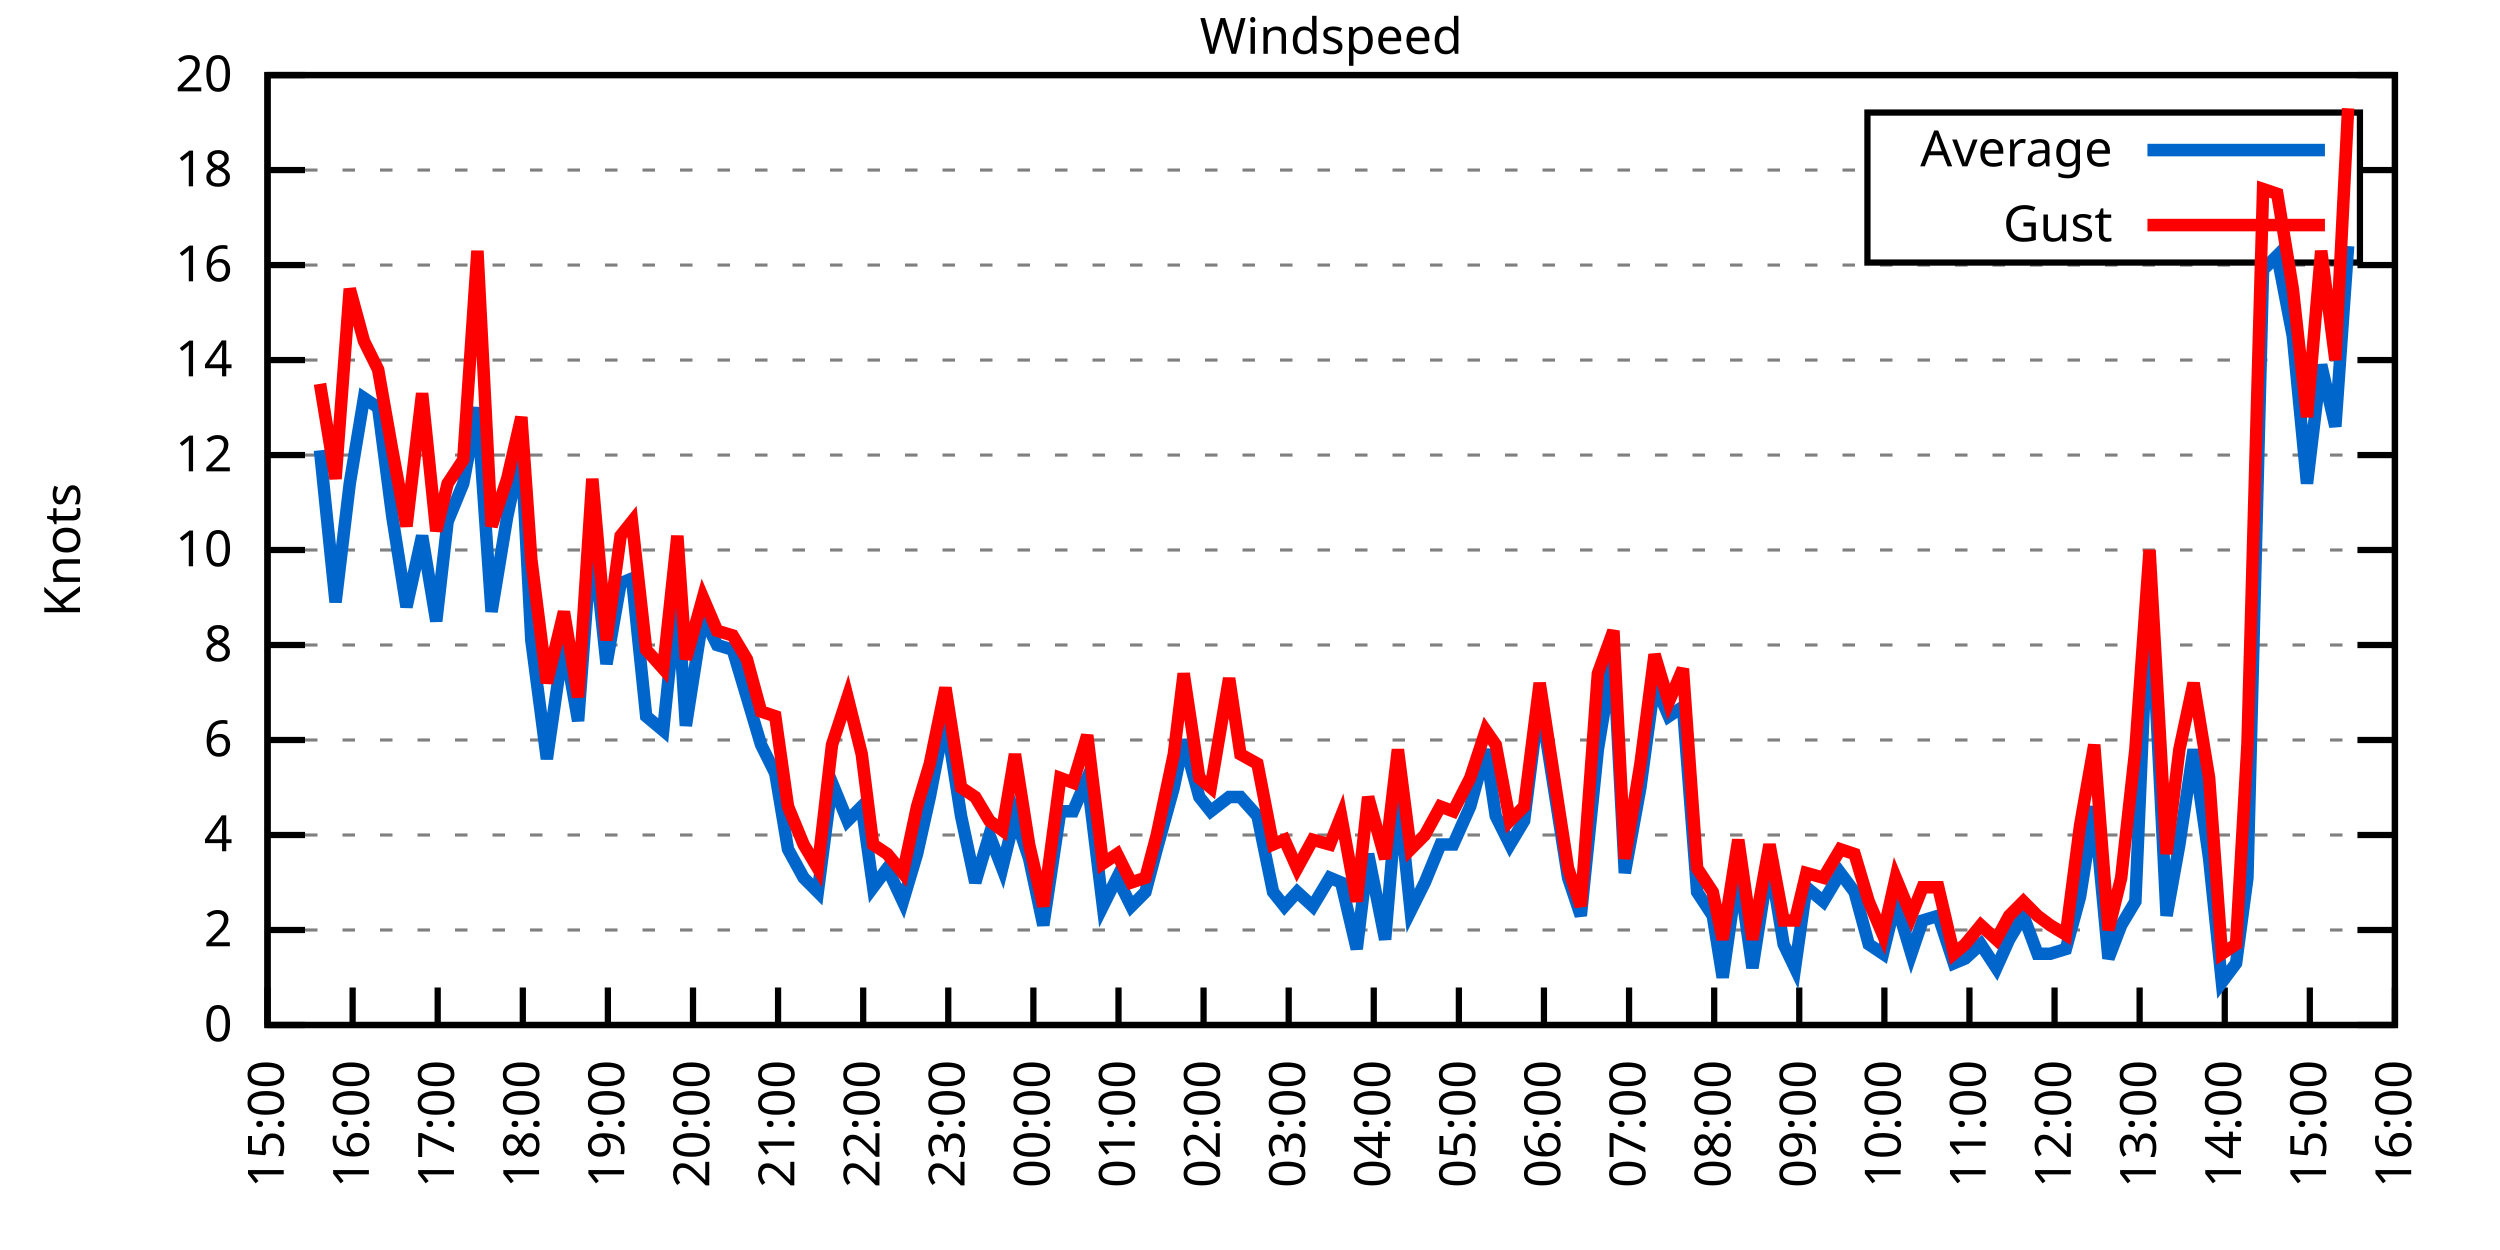
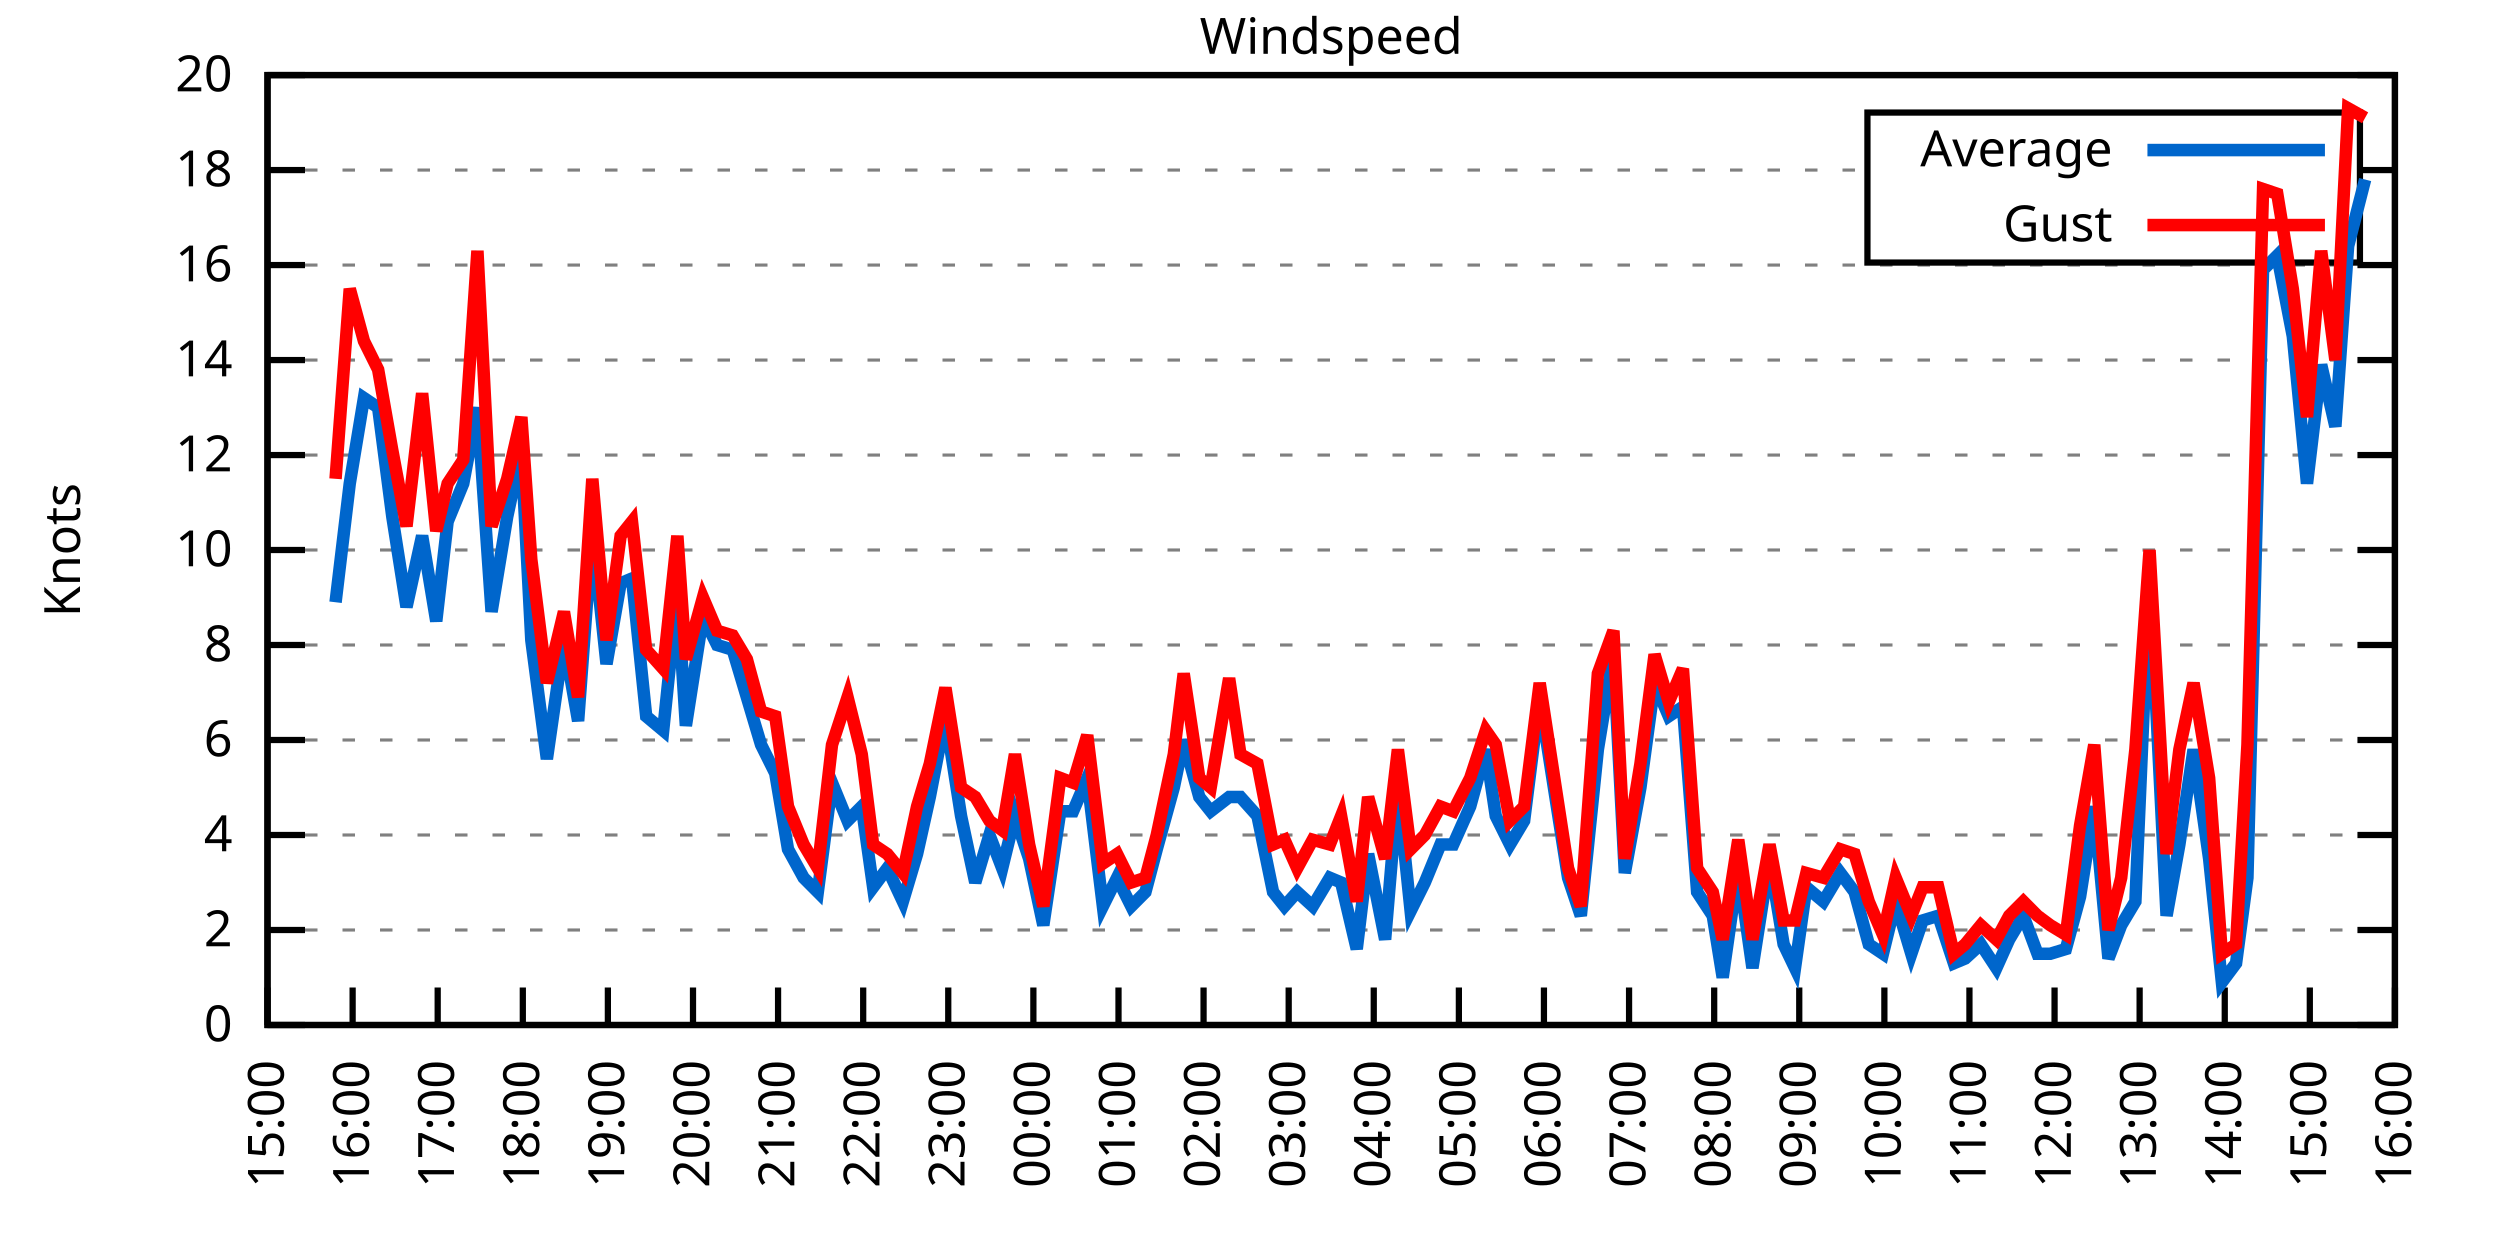
<svg xmlns="http://www.w3.org/2000/svg" xmlns:xlink="http://www.w3.org/1999/xlink" width="400" height="200" viewBox="0 0 400 200">
  <g id="gnuplot_canvas">
    <rect x="0" y="0" width="400" height="200" fill="none" />
    <defs>
      <circle id="gpDot" r="0.5" stroke-width="0.5" stroke="currentColor" />
      <path id="gpPt0" stroke-width="0.333" stroke="currentColor" d="M-1,0 h2 M0,-1 v2" />
      <path id="gpPt1" stroke-width="0.333" stroke="currentColor" d="M-1,-1 L1,1 M1,-1 L-1,1" />
      <path id="gpPt2" stroke-width="0.333" stroke="currentColor" d="M-1,0 L1,0 M0,-1 L0,1 M-1,-1 L1,1 M-1,1 L1,-1" />
      <rect id="gpPt3" stroke-width="0.333" stroke="currentColor" x="-1" y="-1" width="2" height="2" />
      <rect id="gpPt4" stroke-width="0.333" stroke="currentColor" fill="currentColor" x="-1" y="-1" width="2" height="2" />
      <circle id="gpPt5" stroke-width="0.333" stroke="currentColor" cx="0" cy="0" r="1" />
      <use xlink:href="#gpPt5" id="gpPt6" fill="currentColor" stroke="none" />
      <path id="gpPt7" stroke-width="0.333" stroke="currentColor" d="M0,-1.33 L-1.33,0.67 L1.33,0.67 z" />
      <use xlink:href="#gpPt7" id="gpPt8" fill="currentColor" stroke="none" />
      <use xlink:href="#gpPt7" id="gpPt9" stroke="currentColor" transform="rotate(180)" />
      <use xlink:href="#gpPt9" id="gpPt10" fill="currentColor" stroke="none" />
      <use xlink:href="#gpPt3" id="gpPt11" stroke="currentColor" transform="rotate(45)" />
      <use xlink:href="#gpPt11" id="gpPt12" fill="currentColor" stroke="none" />
      <path id="gpPt13" stroke-width="0.333" stroke="currentColor" d="M0,1.330 L1.265,0.411 L0.782,-1.067 L-0.782,-1.076 L-1.265,0.411 z" />
      <use xlink:href="#gpPt13" id="gpPt14" fill="currentColor" stroke="none" />
      <filter id="textbox" filterUnits="objectBoundingBox" x="0" y="0" height="1" width="1">
        <feFlood flood-color="white" flood-opacity="1" result="bgnd" />
        <feComposite in="SourceGraphic" in2="bgnd" operator="atop" />
      </filter>
      <filter id="greybox" filterUnits="objectBoundingBox" x="0" y="0" height="1" width="1">
        <feFlood flood-color="lightgrey" flood-opacity="1" result="grey" />
        <feComposite in="SourceGraphic" in2="grey" operator="atop" />
      </filter>
    </defs>
    <g fill="none" color="white" stroke="currentColor" stroke-width="1.00" stroke-linecap="butt" stroke-linejoin="miter">
</g>
    <g fill="none" color="black" stroke="currentColor" stroke-width="1.00" stroke-linecap="butt" stroke-linejoin="miter">
      <g stroke="none" shape-rendering="crispEdges">
        <polygon fill="rgb(255, 255, 255)" points="42.80,164.00 383.18,164.00 383.18,12.02 42.80,12.02 " />
      </g>
    </g>
    <g fill="none" color="black" stroke="currentColor" stroke-width="1.00" stroke-linecap="butt" stroke-linejoin="miter">
</g>
    <g fill="none" color="black" stroke="black" stroke-width="0.50" stroke-linecap="butt" stroke-linejoin="miter">
</g>
    <g fill="none" color="gray" stroke="currentColor" stroke-width="0.50" stroke-linecap="butt" stroke-linejoin="miter">
      <path stroke="gray" stroke-dasharray="2,4" class="gridline" d="M42.80,164.00 L383.19,164.00  " />
    </g>
    <g fill="none" color="gray" stroke="gray" stroke-width="1.00" stroke-linecap="butt" stroke-linejoin="miter">
</g>
    <g fill="none" color="black" stroke="currentColor" stroke-width="1.00" stroke-linecap="butt" stroke-linejoin="miter">
      <path stroke="black" d="M42.80,164.00 L48.80,164.00 M383.19,164.00 L377.19,164.00  " />
      <g transform="translate(37.20,166.60)" stroke="none" fill="black" font-family="Sans" font-size="8.00" text-anchor="end">
        <text>
          <tspan font-family="Sans"> 0</tspan>
        </text>
      </g>
    </g>
    <g fill="none" color="black" stroke="currentColor" stroke-width="1.00" stroke-linecap="butt" stroke-linejoin="miter">
</g>
    <g fill="none" color="black" stroke="black" stroke-width="0.50" stroke-linecap="butt" stroke-linejoin="miter">
</g>
    <g fill="none" color="gray" stroke="currentColor" stroke-width="0.50" stroke-linecap="butt" stroke-linejoin="miter">
      <path stroke="gray" stroke-dasharray="2,4" class="gridline" d="M42.80,148.80 L383.19,148.80  " />
    </g>
    <g fill="none" color="gray" stroke="gray" stroke-width="1.00" stroke-linecap="butt" stroke-linejoin="miter">
</g>
    <g fill="none" color="black" stroke="currentColor" stroke-width="1.00" stroke-linecap="butt" stroke-linejoin="miter">
      <path stroke="black" d="M42.80,148.80 L48.80,148.80 M383.19,148.80 L377.19,148.80  " />
      <g transform="translate(37.20,151.40)" stroke="none" fill="black" font-family="Sans" font-size="8.00" text-anchor="end">
        <text>
          <tspan font-family="Sans"> 2</tspan>
        </text>
      </g>
    </g>
    <g fill="none" color="black" stroke="currentColor" stroke-width="1.00" stroke-linecap="butt" stroke-linejoin="miter">
</g>
    <g fill="none" color="black" stroke="black" stroke-width="0.50" stroke-linecap="butt" stroke-linejoin="miter">
</g>
    <g fill="none" color="gray" stroke="currentColor" stroke-width="0.50" stroke-linecap="butt" stroke-linejoin="miter">
      <path stroke="gray" stroke-dasharray="2,4" class="gridline" d="M42.80,133.60 L383.19,133.60  " />
    </g>
    <g fill="none" color="gray" stroke="gray" stroke-width="1.00" stroke-linecap="butt" stroke-linejoin="miter">
</g>
    <g fill="none" color="black" stroke="currentColor" stroke-width="1.00" stroke-linecap="butt" stroke-linejoin="miter">
      <path stroke="black" d="M42.80,133.60 L48.80,133.60 M383.19,133.60 L377.19,133.60  " />
      <g transform="translate(37.20,136.20)" stroke="none" fill="black" font-family="Sans" font-size="8.00" text-anchor="end">
        <text>
          <tspan font-family="Sans"> 4</tspan>
        </text>
      </g>
    </g>
    <g fill="none" color="black" stroke="currentColor" stroke-width="1.00" stroke-linecap="butt" stroke-linejoin="miter">
</g>
    <g fill="none" color="black" stroke="black" stroke-width="0.50" stroke-linecap="butt" stroke-linejoin="miter">
</g>
    <g fill="none" color="gray" stroke="currentColor" stroke-width="0.50" stroke-linecap="butt" stroke-linejoin="miter">
      <path stroke="gray" stroke-dasharray="2,4" class="gridline" d="M42.80,118.40 L383.19,118.40  " />
    </g>
    <g fill="none" color="gray" stroke="gray" stroke-width="1.00" stroke-linecap="butt" stroke-linejoin="miter">
</g>
    <g fill="none" color="black" stroke="currentColor" stroke-width="1.00" stroke-linecap="butt" stroke-linejoin="miter">
      <path stroke="black" d="M42.80,118.40 L48.80,118.40 M383.19,118.40 L377.19,118.40  " />
      <g transform="translate(37.20,121.00)" stroke="none" fill="black" font-family="Sans" font-size="8.00" text-anchor="end">
        <text>
          <tspan font-family="Sans"> 6</tspan>
        </text>
      </g>
    </g>
    <g fill="none" color="black" stroke="currentColor" stroke-width="1.00" stroke-linecap="butt" stroke-linejoin="miter">
</g>
    <g fill="none" color="black" stroke="black" stroke-width="0.50" stroke-linecap="butt" stroke-linejoin="miter">
</g>
    <g fill="none" color="gray" stroke="currentColor" stroke-width="0.50" stroke-linecap="butt" stroke-linejoin="miter">
      <path stroke="gray" stroke-dasharray="2,4" class="gridline" d="M42.80,103.20 L383.19,103.20  " />
    </g>
    <g fill="none" color="gray" stroke="gray" stroke-width="1.00" stroke-linecap="butt" stroke-linejoin="miter">
</g>
    <g fill="none" color="black" stroke="currentColor" stroke-width="1.00" stroke-linecap="butt" stroke-linejoin="miter">
      <path stroke="black" d="M42.80,103.20 L48.80,103.20 M383.19,103.20 L377.19,103.20  " />
      <g transform="translate(37.20,105.80)" stroke="none" fill="black" font-family="Sans" font-size="8.00" text-anchor="end">
        <text>
          <tspan font-family="Sans"> 8</tspan>
        </text>
      </g>
    </g>
    <g fill="none" color="black" stroke="currentColor" stroke-width="1.00" stroke-linecap="butt" stroke-linejoin="miter">
</g>
    <g fill="none" color="black" stroke="black" stroke-width="0.50" stroke-linecap="butt" stroke-linejoin="miter">
</g>
    <g fill="none" color="gray" stroke="currentColor" stroke-width="0.50" stroke-linecap="butt" stroke-linejoin="miter">
      <path stroke="gray" stroke-dasharray="2,4" class="gridline" d="M42.80,88.00 L383.19,88.00  " />
    </g>
    <g fill="none" color="gray" stroke="gray" stroke-width="1.00" stroke-linecap="butt" stroke-linejoin="miter">
</g>
    <g fill="none" color="black" stroke="currentColor" stroke-width="1.00" stroke-linecap="butt" stroke-linejoin="miter">
      <path stroke="black" d="M42.80,88.00 L48.80,88.00 M383.19,88.00 L377.19,88.00  " />
      <g transform="translate(37.20,90.60)" stroke="none" fill="black" font-family="Sans" font-size="8.00" text-anchor="end">
        <text>
          <tspan font-family="Sans"> 10</tspan>
        </text>
      </g>
    </g>
    <g fill="none" color="black" stroke="currentColor" stroke-width="1.00" stroke-linecap="butt" stroke-linejoin="miter">
</g>
    <g fill="none" color="black" stroke="black" stroke-width="0.50" stroke-linecap="butt" stroke-linejoin="miter">
</g>
    <g fill="none" color="gray" stroke="currentColor" stroke-width="0.50" stroke-linecap="butt" stroke-linejoin="miter">
      <path stroke="gray" stroke-dasharray="2,4" class="gridline" d="M42.80,72.81 L383.19,72.81  " />
    </g>
    <g fill="none" color="gray" stroke="gray" stroke-width="1.00" stroke-linecap="butt" stroke-linejoin="miter">
</g>
    <g fill="none" color="black" stroke="currentColor" stroke-width="1.00" stroke-linecap="butt" stroke-linejoin="miter">
      <path stroke="black" d="M42.80,72.81 L48.80,72.81 M383.19,72.81 L377.19,72.81  " />
      <g transform="translate(37.20,75.41)" stroke="none" fill="black" font-family="Sans" font-size="8.00" text-anchor="end">
        <text>
          <tspan font-family="Sans"> 12</tspan>
        </text>
      </g>
    </g>
    <g fill="none" color="black" stroke="currentColor" stroke-width="1.00" stroke-linecap="butt" stroke-linejoin="miter">
</g>
    <g fill="none" color="black" stroke="black" stroke-width="0.50" stroke-linecap="butt" stroke-linejoin="miter">
</g>
    <g fill="none" color="gray" stroke="currentColor" stroke-width="0.50" stroke-linecap="butt" stroke-linejoin="miter">
      <path stroke="gray" stroke-dasharray="2,4" class="gridline" d="M42.80,57.61 L383.19,57.61  " />
    </g>
    <g fill="none" color="gray" stroke="gray" stroke-width="1.00" stroke-linecap="butt" stroke-linejoin="miter">
</g>
    <g fill="none" color="black" stroke="currentColor" stroke-width="1.00" stroke-linecap="butt" stroke-linejoin="miter">
      <path stroke="black" d="M42.80,57.61 L48.80,57.61 M383.19,57.61 L377.19,57.61  " />
      <g transform="translate(37.20,60.21)" stroke="none" fill="black" font-family="Sans" font-size="8.00" text-anchor="end">
        <text>
          <tspan font-family="Sans"> 14</tspan>
        </text>
      </g>
    </g>
    <g fill="none" color="black" stroke="currentColor" stroke-width="1.00" stroke-linecap="butt" stroke-linejoin="miter">
</g>
    <g fill="none" color="black" stroke="black" stroke-width="0.50" stroke-linecap="butt" stroke-linejoin="miter">
</g>
    <g fill="none" color="gray" stroke="currentColor" stroke-width="0.50" stroke-linecap="butt" stroke-linejoin="miter">
      <path stroke="gray" stroke-dasharray="2,4" class="gridline" d="M42.80,42.41 L383.19,42.41  " />
    </g>
    <g fill="none" color="gray" stroke="gray" stroke-width="1.00" stroke-linecap="butt" stroke-linejoin="miter">
</g>
    <g fill="none" color="black" stroke="currentColor" stroke-width="1.00" stroke-linecap="butt" stroke-linejoin="miter">
      <path stroke="black" d="M42.80,42.41 L48.80,42.41 M383.19,42.41 L377.19,42.41  " />
      <g transform="translate(37.20,45.01)" stroke="none" fill="black" font-family="Sans" font-size="8.00" text-anchor="end">
        <text>
          <tspan font-family="Sans"> 16</tspan>
        </text>
      </g>
    </g>
    <g fill="none" color="black" stroke="currentColor" stroke-width="1.00" stroke-linecap="butt" stroke-linejoin="miter">
</g>
    <g fill="none" color="black" stroke="black" stroke-width="0.50" stroke-linecap="butt" stroke-linejoin="miter">
</g>
    <g fill="none" color="gray" stroke="currentColor" stroke-width="0.50" stroke-linecap="butt" stroke-linejoin="miter">
      <path stroke="gray" stroke-dasharray="2,4" class="gridline" d="M42.80,27.21 L298.79,27.21 M377.59,27.21 L383.19,27.21  " />
    </g>
    <g fill="none" color="gray" stroke="gray" stroke-width="1.00" stroke-linecap="butt" stroke-linejoin="miter">
</g>
    <g fill="none" color="black" stroke="currentColor" stroke-width="1.00" stroke-linecap="butt" stroke-linejoin="miter">
      <path stroke="black" d="M42.80,27.21 L48.80,27.21 M383.19,27.21 L377.19,27.21  " />
      <g transform="translate(37.20,29.81)" stroke="none" fill="black" font-family="Sans" font-size="8.00" text-anchor="end">
        <text>
          <tspan font-family="Sans"> 18</tspan>
        </text>
      </g>
    </g>
    <g fill="none" color="black" stroke="currentColor" stroke-width="1.00" stroke-linecap="butt" stroke-linejoin="miter">
</g>
    <g fill="none" color="black" stroke="black" stroke-width="0.50" stroke-linecap="butt" stroke-linejoin="miter">
</g>
    <g fill="none" color="gray" stroke="currentColor" stroke-width="0.50" stroke-linecap="butt" stroke-linejoin="miter">
      <path stroke="gray" stroke-dasharray="2,4" class="gridline" d="M42.80,12.01 L383.19,12.01  " />
    </g>
    <g fill="none" color="gray" stroke="gray" stroke-width="1.00" stroke-linecap="butt" stroke-linejoin="miter">
</g>
    <g fill="none" color="black" stroke="currentColor" stroke-width="1.00" stroke-linecap="butt" stroke-linejoin="miter">
      <path stroke="black" d="M42.80,12.01 L48.80,12.01 M383.19,12.01 L377.19,12.01  " />
      <g transform="translate(37.20,14.61)" stroke="none" fill="black" font-family="Sans" font-size="8.00" text-anchor="end">
        <text>
          <tspan font-family="Sans"> 20</tspan>
        </text>
      </g>
    </g>
    <g fill="none" color="black" stroke="currentColor" stroke-width="1.00" stroke-linecap="butt" stroke-linejoin="miter">
      <path stroke="black" d="M42.80,164.00 L42.80,158.00  " />
      <g transform="translate(45.40,169.60) rotate(270.00)" stroke="none" fill="black" font-family="Sans" font-size="8.00" text-anchor="end">
        <text>
          <tspan font-family="Sans">15:00</tspan>
        </text>
      </g>
    </g>
    <g fill="none" color="black" stroke="currentColor" stroke-width="1.00" stroke-linecap="butt" stroke-linejoin="miter">
      <path stroke="black" d="M56.42,164.00 L56.42,158.00  " />
      <g transform="translate(59.02,169.60) rotate(270.00)" stroke="none" fill="black" font-family="Sans" font-size="8.00" text-anchor="end">
        <text>
          <tspan font-family="Sans">16:00</tspan>
        </text>
      </g>
    </g>
    <g fill="none" color="black" stroke="currentColor" stroke-width="1.00" stroke-linecap="butt" stroke-linejoin="miter">
      <path stroke="black" d="M70.03,164.00 L70.03,158.00  " />
      <g transform="translate(72.63,169.60) rotate(270.00)" stroke="none" fill="black" font-family="Sans" font-size="8.00" text-anchor="end">
        <text>
          <tspan font-family="Sans">17:00</tspan>
        </text>
      </g>
    </g>
    <g fill="none" color="black" stroke="currentColor" stroke-width="1.00" stroke-linecap="butt" stroke-linejoin="miter">
      <path stroke="black" d="M83.65,164.00 L83.65,158.00  " />
      <g transform="translate(86.25,169.60) rotate(270.00)" stroke="none" fill="black" font-family="Sans" font-size="8.00" text-anchor="end">
        <text>
          <tspan font-family="Sans">18:00</tspan>
        </text>
      </g>
    </g>
    <g fill="none" color="black" stroke="currentColor" stroke-width="1.00" stroke-linecap="butt" stroke-linejoin="miter">
      <path stroke="black" d="M97.26,164.00 L97.26,158.00  " />
      <g transform="translate(99.86,169.60) rotate(270.00)" stroke="none" fill="black" font-family="Sans" font-size="8.00" text-anchor="end">
        <text>
          <tspan font-family="Sans">19:00</tspan>
        </text>
      </g>
    </g>
    <g fill="none" color="black" stroke="currentColor" stroke-width="1.00" stroke-linecap="butt" stroke-linejoin="miter">
      <path stroke="black" d="M110.88,164.00 L110.88,158.00  " />
      <g transform="translate(113.48,169.60) rotate(270.00)" stroke="none" fill="black" font-family="Sans" font-size="8.00" text-anchor="end">
        <text>
          <tspan font-family="Sans">20:00</tspan>
        </text>
      </g>
    </g>
    <g fill="none" color="black" stroke="currentColor" stroke-width="1.00" stroke-linecap="butt" stroke-linejoin="miter">
      <path stroke="black" d="M124.49,164.00 L124.49,158.00  " />
      <g transform="translate(127.09,169.60) rotate(270.00)" stroke="none" fill="black" font-family="Sans" font-size="8.00" text-anchor="end">
        <text>
          <tspan font-family="Sans">21:00</tspan>
        </text>
      </g>
    </g>
    <g fill="none" color="black" stroke="currentColor" stroke-width="1.00" stroke-linecap="butt" stroke-linejoin="miter">
      <path stroke="black" d="M138.11,164.00 L138.11,158.00  " />
      <g transform="translate(140.71,169.60) rotate(270.00)" stroke="none" fill="black" font-family="Sans" font-size="8.00" text-anchor="end">
        <text>
          <tspan font-family="Sans">22:00</tspan>
        </text>
      </g>
    </g>
    <g fill="none" color="black" stroke="currentColor" stroke-width="1.00" stroke-linecap="butt" stroke-linejoin="miter">
      <path stroke="black" d="M151.72,164.00 L151.72,158.00  " />
      <g transform="translate(154.32,169.60) rotate(270.00)" stroke="none" fill="black" font-family="Sans" font-size="8.00" text-anchor="end">
        <text>
          <tspan font-family="Sans">23:00</tspan>
        </text>
      </g>
    </g>
    <g fill="none" color="black" stroke="currentColor" stroke-width="1.00" stroke-linecap="butt" stroke-linejoin="miter">
      <path stroke="black" d="M165.34,164.00 L165.34,158.00  " />
      <g transform="translate(167.94,169.60) rotate(270.00)" stroke="none" fill="black" font-family="Sans" font-size="8.00" text-anchor="end">
        <text>
          <tspan font-family="Sans">00:00</tspan>
        </text>
      </g>
    </g>
    <g fill="none" color="black" stroke="currentColor" stroke-width="1.00" stroke-linecap="butt" stroke-linejoin="miter">
      <path stroke="black" d="M178.96,164.00 L178.96,158.00  " />
      <g transform="translate(181.56,169.60) rotate(270.00)" stroke="none" fill="black" font-family="Sans" font-size="8.00" text-anchor="end">
        <text>
          <tspan font-family="Sans">01:00</tspan>
        </text>
      </g>
    </g>
    <g fill="none" color="black" stroke="currentColor" stroke-width="1.00" stroke-linecap="butt" stroke-linejoin="miter">
      <path stroke="black" d="M192.57,164.00 L192.57,158.00  " />
      <g transform="translate(195.17,169.60) rotate(270.00)" stroke="none" fill="black" font-family="Sans" font-size="8.00" text-anchor="end">
        <text>
          <tspan font-family="Sans">02:00</tspan>
        </text>
      </g>
    </g>
    <g fill="none" color="black" stroke="currentColor" stroke-width="1.00" stroke-linecap="butt" stroke-linejoin="miter">
      <path stroke="black" d="M206.19,164.00 L206.19,158.00  " />
      <g transform="translate(208.79,169.60) rotate(270.00)" stroke="none" fill="black" font-family="Sans" font-size="8.00" text-anchor="end">
        <text>
          <tspan font-family="Sans">03:00</tspan>
        </text>
      </g>
    </g>
    <g fill="none" color="black" stroke="currentColor" stroke-width="1.00" stroke-linecap="butt" stroke-linejoin="miter">
      <path stroke="black" d="M219.80,164.00 L219.80,158.00  " />
      <g transform="translate(222.40,169.60) rotate(270.00)" stroke="none" fill="black" font-family="Sans" font-size="8.00" text-anchor="end">
        <text>
          <tspan font-family="Sans">04:00</tspan>
        </text>
      </g>
    </g>
    <g fill="none" color="black" stroke="currentColor" stroke-width="1.00" stroke-linecap="butt" stroke-linejoin="miter">
      <path stroke="black" d="M233.42,164.00 L233.42,158.00  " />
      <g transform="translate(236.02,169.60) rotate(270.00)" stroke="none" fill="black" font-family="Sans" font-size="8.00" text-anchor="end">
        <text>
          <tspan font-family="Sans">05:00</tspan>
        </text>
      </g>
    </g>
    <g fill="none" color="black" stroke="currentColor" stroke-width="1.00" stroke-linecap="butt" stroke-linejoin="miter">
      <path stroke="black" d="M247.03,164.00 L247.03,158.00  " />
      <g transform="translate(249.63,169.60) rotate(270.00)" stroke="none" fill="black" font-family="Sans" font-size="8.00" text-anchor="end">
        <text>
          <tspan font-family="Sans">06:00</tspan>
        </text>
      </g>
    </g>
    <g fill="none" color="black" stroke="currentColor" stroke-width="1.00" stroke-linecap="butt" stroke-linejoin="miter">
      <path stroke="black" d="M260.65,164.00 L260.65,158.00  " />
      <g transform="translate(263.25,169.60) rotate(270.00)" stroke="none" fill="black" font-family="Sans" font-size="8.00" text-anchor="end">
        <text>
          <tspan font-family="Sans">07:00</tspan>
        </text>
      </g>
    </g>
    <g fill="none" color="black" stroke="currentColor" stroke-width="1.00" stroke-linecap="butt" stroke-linejoin="miter">
      <path stroke="black" d="M274.27,164.00 L274.27,158.00  " />
      <g transform="translate(276.87,169.60) rotate(270.00)" stroke="none" fill="black" font-family="Sans" font-size="8.00" text-anchor="end">
        <text>
          <tspan font-family="Sans">08:00</tspan>
        </text>
      </g>
    </g>
    <g fill="none" color="black" stroke="currentColor" stroke-width="1.00" stroke-linecap="butt" stroke-linejoin="miter">
      <path stroke="black" d="M287.88,164.00 L287.88,158.00  " />
      <g transform="translate(290.48,169.60) rotate(270.00)" stroke="none" fill="black" font-family="Sans" font-size="8.00" text-anchor="end">
        <text>
          <tspan font-family="Sans">09:00</tspan>
        </text>
      </g>
    </g>
    <g fill="none" color="black" stroke="currentColor" stroke-width="1.00" stroke-linecap="butt" stroke-linejoin="miter">
      <path stroke="black" d="M301.50,164.00 L301.50,158.00  " />
      <g transform="translate(304.10,169.60) rotate(270.00)" stroke="none" fill="black" font-family="Sans" font-size="8.00" text-anchor="end">
        <text>
          <tspan font-family="Sans">10:00</tspan>
        </text>
      </g>
    </g>
    <g fill="none" color="black" stroke="currentColor" stroke-width="1.00" stroke-linecap="butt" stroke-linejoin="miter">
      <path stroke="black" d="M315.11,164.00 L315.11,158.00  " />
      <g transform="translate(317.71,169.60) rotate(270.00)" stroke="none" fill="black" font-family="Sans" font-size="8.00" text-anchor="end">
        <text>
          <tspan font-family="Sans">11:00</tspan>
        </text>
      </g>
    </g>
    <g fill="none" color="black" stroke="currentColor" stroke-width="1.00" stroke-linecap="butt" stroke-linejoin="miter">
      <path stroke="black" d="M328.73,164.00 L328.73,158.00  " />
      <g transform="translate(331.33,169.60) rotate(270.00)" stroke="none" fill="black" font-family="Sans" font-size="8.00" text-anchor="end">
        <text>
          <tspan font-family="Sans">12:00</tspan>
        </text>
      </g>
    </g>
    <g fill="none" color="black" stroke="currentColor" stroke-width="1.00" stroke-linecap="butt" stroke-linejoin="miter">
      <path stroke="black" d="M342.34,164.00 L342.34,158.00  " />
      <g transform="translate(344.94,169.60) rotate(270.00)" stroke="none" fill="black" font-family="Sans" font-size="8.00" text-anchor="end">
        <text>
          <tspan font-family="Sans">13:00</tspan>
        </text>
      </g>
    </g>
    <g fill="none" color="black" stroke="currentColor" stroke-width="1.00" stroke-linecap="butt" stroke-linejoin="miter">
      <path stroke="black" d="M355.96,164.00 L355.96,158.00  " />
      <g transform="translate(358.56,169.60) rotate(270.00)" stroke="none" fill="black" font-family="Sans" font-size="8.00" text-anchor="end">
        <text>
          <tspan font-family="Sans">14:00</tspan>
        </text>
      </g>
    </g>
    <g fill="none" color="black" stroke="currentColor" stroke-width="1.00" stroke-linecap="butt" stroke-linejoin="miter">
      <path stroke="black" d="M369.57,164.00 L369.57,158.00  " />
      <g transform="translate(372.17,169.60) rotate(270.00)" stroke="none" fill="black" font-family="Sans" font-size="8.00" text-anchor="end">
        <text>
          <tspan font-family="Sans">15:00</tspan>
        </text>
      </g>
    </g>
    <g fill="none" color="black" stroke="currentColor" stroke-width="1.00" stroke-linecap="butt" stroke-linejoin="miter">
      <path stroke="black" d="M383.19,164.00 L383.19,158.00  " />
      <g transform="translate(385.79,169.60) rotate(270.00)" stroke="none" fill="black" font-family="Sans" font-size="8.00" text-anchor="end">
        <text>
          <tspan font-family="Sans">16:00</tspan>
        </text>
      </g>
    </g>
    <g fill="none" color="black" stroke="currentColor" stroke-width="1.00" stroke-linecap="butt" stroke-linejoin="miter">
</g>
    <g fill="none" color="black" stroke="currentColor" stroke-width="1.00" stroke-linecap="butt" stroke-linejoin="miter">
      <path stroke="black" d="M42.80,12.01 L42.80,164.00 L383.19,164.00 L383.19,12.01 L42.80,12.01 Z  " />
    </g>
    <g fill="none" color="black" stroke="currentColor" stroke-width="1.00" stroke-linecap="butt" stroke-linejoin="miter">
</g>
    <g fill="none" color="black" stroke="currentColor" stroke-width="1.00" stroke-linecap="butt" stroke-linejoin="miter">
      <path stroke="black" d="M298.79,42.01 L298.79,18.01 L377.59,18.01 L377.59,42.01 L298.79,42.01 Z  " />
    </g>
    <g id="Windspeed_plot_1">
      <g fill="none" color="white" stroke="black" stroke-width="2.00" stroke-linecap="butt" stroke-linejoin="miter">
</g>
      <g fill="none" color="black" stroke="currentColor" stroke-width="2.00" stroke-linecap="butt" stroke-linejoin="miter">
        <g transform="translate(337.99,26.61)" stroke="none" fill="black" font-family="Sans" font-size="8.00" text-anchor="end">
          <text>
            <tspan font-family="Sans">Average</tspan>
          </text>
        </g>
      </g>
      <g fill="none" color="black" stroke="currentColor" stroke-width="2.00" stroke-linecap="butt" stroke-linejoin="miter">
-         <path stroke="rgb(  0, 102, 204)" d="M343.59,24.01 L371.99,24.01 M51.20,72.05 L53.69,96.36 L55.96,77.37 L58.23,63.69 L60.50,65.21 L62.77,82.69   L65.04,97.12 L67.54,85.73 L69.80,99.40 L71.62,83.45 L74.12,77.37 L76.39,65.21 L78.65,97.88 L81.15,82.69   L83.42,72.05 L85.01,102.44 L87.50,121.44 L90.23,102.44 L92.50,115.36 L94.77,84.97 L97.04,106.24 L99.30,93.32   L101.12,92.56 L103.39,114.60 L106.11,116.88 L108.38,94.84 L109.74,116.12 L112.47,98.64 L114.74,103.20 L117.23,103.96   L119.50,111.56 L121.77,119.16 L124.04,123.72 L126.08,135.88 L128.58,140.44 L130.85,142.72 L133.12,125.24 L135.61,131.32   L137.88,129.04 L139.70,141.96 L141.97,138.92 L144.46,144.24 L146.73,136.64 L148.77,127.52 L151.27,114.60 L153.77,130.56   L156.04,141.20 L158.31,133.60 L160.35,138.92 L162.39,130.56 L164.66,137.40 L166.93,148.04 L169.65,129.80 L171.69,129.80   L173.96,124.48 L176.46,145.00 L178.73,140.44 L181.00,145.00 L183.27,142.72 L185.08,135.88 L187.81,126.00 L189.39,118.40   L191.89,127.52 L193.71,129.80 L196.66,127.52 L198.47,127.52 L201.19,130.56 L203.69,142.72 L205.51,145.00 L207.55,142.72   L210.04,145.00 L212.77,140.44 L214.58,141.20 L217.08,151.84 L218.90,136.64 L221.62,150.32 L223.66,126.00 L225.70,145.76   L227.97,141.20 L230.47,135.12 L232.51,135.12 L235.23,129.04 L237.73,119.92 L239.32,130.56 L241.59,135.12 L243.86,131.32   L246.35,111.56 L250.89,140.44 L252.93,146.52 L255.66,119.92 L258.15,104.72 L259.97,139.68 L262.47,126.00 L264.73,109.28   L267.00,114.60 L269.27,113.08 L271.54,142.72 L274.04,146.52 L275.63,156.40 L278.12,138.92 L280.39,154.88 L283.12,137.40   L285.38,151.08 L287.20,154.88 L289.02,141.96 L291.74,144.24 L294.46,139.68 L296.73,142.72 L299.00,151.08 L301.27,152.60   L303.31,144.24 L305.81,152.60 L307.62,147.28 L310.12,146.52 L312.62,154.12 L314.43,153.36 L316.93,151.08 L319.42,154.88   L321.47,150.32 L323.74,146.52 L326.00,152.60 L328.05,152.60 L330.54,151.84 L332.81,143.48 L335.08,129.04 L337.35,153.36   L339.39,148.04 L341.66,144.24 L343.93,91.80 L346.65,146.52 L348.70,135.12 L350.97,119.92 L353.46,137.40 L355.50,157.16   L357.77,154.12 L359.59,140.44 L362.09,43.17 L364.36,40.89 L366.85,53.81 L369.12,77.37 L371.39,58.37 L373.66,68.25   L375.70,39.37  " />
+         <path stroke="rgb(  0, 102, 204)" d="M343.59,24.01 L371.99,24.01 M53.69,96.36 L55.96,77.37 L58.23,63.69 L60.50,65.21 L62.77,82.69 L65.04,97.12   L67.54,85.73 L69.80,99.40 L71.62,83.45 L74.12,77.37 L76.39,65.21 L78.65,97.88 L81.15,82.69 L83.42,72.05   L85.01,102.44 L87.50,121.44 L90.23,102.44 L92.50,115.36 L94.77,84.97 L97.04,106.24 L99.30,93.32 L101.12,92.56   L103.39,114.60 L106.11,116.88 L108.38,94.84 L109.74,116.12 L112.47,98.64 L114.74,103.20 L117.23,103.96 L119.50,111.56   L121.77,119.16 L124.04,123.72 L126.08,135.88 L128.58,140.44 L130.85,142.72 L133.12,125.24 L135.61,131.32 L137.88,129.04   L139.70,141.96 L141.97,138.92 L144.46,144.24 L146.73,136.64 L148.77,127.52 L151.27,114.60 L153.77,130.56 L156.04,141.20   L158.31,133.60 L160.35,138.92 L162.39,130.56 L164.66,137.40 L166.93,148.04 L169.65,129.80 L171.69,129.80 L173.96,124.48   L176.46,145.00 L178.73,140.44 L181.00,145.00 L183.27,142.72 L185.08,135.88 L187.81,126.00 L189.39,118.40 L191.89,127.52   L193.71,129.80 L196.66,127.52 L198.47,127.52 L201.19,130.56 L203.69,142.72 L205.51,145.00 L207.55,142.72 L210.04,145.00   L212.77,140.44 L214.58,141.20 L217.08,151.84 L218.90,136.64 L221.62,150.32 L223.66,126.00 L225.70,145.76 L227.97,141.20   L230.47,135.12 L232.51,135.12 L235.23,129.04 L237.73,119.92 L239.32,130.56 L241.59,135.12 L243.86,131.32 L246.35,111.56   L250.89,140.44 L252.93,146.52 L255.66,119.92 L258.15,104.72 L259.97,139.68 L262.47,126.00 L264.73,109.28 L267.00,114.60   L269.27,113.08 L271.54,142.72 L274.04,146.52 L275.63,156.40 L278.12,138.92 L280.39,154.88 L283.12,137.40 L285.38,151.08   L287.20,154.88 L289.02,141.96 L291.74,144.24 L294.46,139.68 L296.73,142.72 L299.00,151.08 L301.27,152.60 L303.31,144.24   L305.81,152.60 L307.62,147.28 L310.12,146.52 L312.62,154.12 L314.43,153.36 L316.93,151.08 L319.42,154.88 L321.47,150.32   L323.74,146.52 L326.00,152.60 L328.05,152.60 L330.54,151.84 L332.81,143.48 L335.08,129.04 L337.35,153.36 L339.39,148.04   L341.66,144.24 L343.93,91.80 L346.65,146.52 L348.70,135.12 L350.97,119.92 L353.46,137.40 L355.50,157.16 L357.77,154.12   L359.59,140.44 L362.09,43.17 L364.36,40.89 L366.85,53.81 L369.12,77.37 L371.39,58.37 L373.66,68.25 L375.70,39.37   L378.42,28.73  " />
      </g>
    </g>
    <g id="Windspeed_plot_2">
      <g fill="none" color="black" stroke="currentColor" stroke-width="2.00" stroke-linecap="butt" stroke-linejoin="miter">
        <g transform="translate(337.99,38.61)" stroke="none" fill="black" font-family="Sans" font-size="8.00" text-anchor="end">
          <text>
            <tspan font-family="Sans">Gust</tspan>
          </text>
        </g>
      </g>
      <g fill="none" color="black" stroke="currentColor" stroke-width="2.00" stroke-linecap="butt" stroke-linejoin="miter">
-         <path stroke="rgb(255,   0,   0)" d="M343.59,36.01 L371.99,36.01 M51.20,61.41 L53.69,76.61 L55.96,46.21 L58.23,54.57 L60.50,59.13 L62.77,72.05   L65.04,84.21 L67.54,62.93 L69.80,84.97 L71.62,77.37 L74.12,73.57 L76.39,40.13 L78.65,84.21 L81.15,76.61   L83.42,66.73 L85.01,89.52 L87.50,109.28 L90.23,97.88 L92.50,111.56 L94.77,76.61 L97.04,102.44 L99.30,85.73   L101.12,83.45 L103.39,103.96 L106.11,107.00 L108.38,85.73 L109.74,105.48 L112.47,95.60 L114.74,100.92 L117.23,101.68   L119.50,105.48 L121.77,113.84 L124.04,114.60 L126.08,129.04 L128.58,135.12 L130.85,138.92 L133.12,119.16 L135.61,111.56   L137.88,120.68 L139.70,135.12 L141.97,136.64 L144.46,139.68 L146.73,129.04 L148.77,122.20 L151.27,110.04 L153.77,126.00   L156.04,127.52 L158.31,131.32 L160.35,132.84 L162.39,120.68 L164.66,135.12 L166.93,145.00 L169.65,124.48 L171.69,125.24   L173.96,117.64 L176.46,138.16 L178.73,136.64 L181.00,141.20 L183.27,140.44 L185.08,133.60 L187.81,120.68 L189.39,107.76   L191.89,124.48 L193.71,126.00 L196.66,108.52 L198.47,120.68 L201.19,122.20 L203.69,135.12 L205.51,134.36 L207.55,138.92   L210.04,134.36 L212.77,135.12 L214.58,130.56 L217.08,144.24 L218.90,127.52 L221.62,137.40 L223.66,119.92 L225.70,135.88   L227.97,133.60 L230.47,129.04 L232.51,129.80 L235.23,124.48 L237.73,116.88 L239.32,119.16 L241.59,131.32 L243.86,129.04   L246.35,109.28 L250.89,138.92 L252.93,145.00 L255.66,107.76 L258.15,100.92 L259.97,137.40 L262.47,122.20 L264.73,104.72   L267.00,112.32 L269.27,107.00 L271.54,138.92 L274.04,142.72 L275.63,150.32 L278.12,134.36 L280.39,150.32 L283.12,135.12   L285.38,147.28 L287.20,147.28 L289.02,139.68 L291.74,140.44 L294.46,135.88 L296.73,136.64 L299.00,144.24 L301.27,149.56   L303.31,140.44 L305.81,146.52 L307.62,141.96 L310.12,141.96 L312.62,152.60 L314.43,151.08 L316.93,148.04 L319.42,150.32   L321.47,146.52 L323.74,144.24 L326.00,146.52 L328.05,148.04 L330.54,149.56 L332.81,132.08 L335.08,119.16 L337.35,148.80   L339.39,140.44 L341.66,119.92 L343.93,88.00 L346.65,136.64 L348.70,119.92 L350.97,109.28 L353.46,124.48 L355.50,152.60   L357.77,151.08 L359.59,119.16 L362.09,30.25 L364.36,31.01 L366.85,46.21 L369.12,66.73 L371.39,40.13 L373.66,57.61   L375.70,17.33  " />
+         <path stroke="rgb(255,   0,   0)" d="M343.59,36.01 L371.99,36.01 M53.69,76.61 L55.96,46.21 L58.23,54.57 L60.50,59.13 L62.77,72.05 L65.04,84.21   L67.54,62.93 L69.80,84.97 L71.62,77.37 L74.12,73.57 L76.39,40.13 L78.65,84.21 L81.15,76.61 L83.42,66.73   L85.01,89.52 L87.50,109.28 L90.23,97.88 L92.50,111.56 L94.77,76.61 L97.04,102.44 L99.30,85.73 L101.12,83.45   L103.39,103.96 L106.11,107.00 L108.38,85.73 L109.74,105.48 L112.47,95.60 L114.74,100.92 L117.23,101.68 L119.50,105.48   L121.77,113.84 L124.04,114.60 L126.08,129.04 L128.58,135.12 L130.85,138.92 L133.12,119.16 L135.61,111.56 L137.88,120.68   L139.70,135.12 L141.97,136.64 L144.46,139.68 L146.73,129.04 L148.77,122.20 L151.27,110.04 L153.77,126.00 L156.04,127.52   L158.31,131.32 L160.35,132.84 L162.39,120.68 L164.66,135.12 L166.93,145.00 L169.65,124.48 L171.69,125.24 L173.96,117.64   L176.46,138.16 L178.73,136.64 L181.00,141.20 L183.27,140.44 L185.08,133.60 L187.81,120.68 L189.39,107.76 L191.89,124.48   L193.71,126.00 L196.66,108.52 L198.47,120.68 L201.19,122.20 L203.69,135.12 L205.51,134.36 L207.55,138.92 L210.04,134.36   L212.77,135.12 L214.58,130.56 L217.08,144.24 L218.90,127.52 L221.62,137.40 L223.66,119.92 L225.70,135.88 L227.97,133.60   L230.47,129.04 L232.51,129.80 L235.23,124.48 L237.73,116.88 L239.32,119.16 L241.59,131.32 L243.86,129.04 L246.35,109.28   L250.89,138.92 L252.93,145.00 L255.66,107.76 L258.15,100.92 L259.97,137.40 L262.47,122.20 L264.73,104.72 L267.00,112.32   L269.27,107.00 L271.54,138.92 L274.04,142.72 L275.63,150.32 L278.12,134.36 L280.39,150.32 L283.12,135.12 L285.38,147.28   L287.20,147.28 L289.02,139.68 L291.74,140.44 L294.46,135.88 L296.73,136.64 L299.00,144.24 L301.27,149.56 L303.31,140.44   L305.81,146.52 L307.62,141.96 L310.12,141.96 L312.62,152.60 L314.43,151.08 L316.93,148.04 L319.42,150.32 L321.47,146.52   L323.74,144.24 L326.00,146.52 L328.05,148.04 L330.54,149.56 L332.81,132.08 L335.08,119.16 L337.35,148.80 L339.39,140.44   L341.66,119.92 L343.93,88.00 L346.65,136.64 L348.70,119.92 L350.97,109.28 L353.46,124.48 L355.50,152.60 L357.77,151.08   L359.59,119.16 L362.09,30.25 L364.36,31.01 L366.85,46.21 L369.12,66.73 L371.39,40.13 L373.66,57.61 L375.70,17.33   L378.42,18.85  " />
      </g>
    </g>
    <g fill="none" color="black" stroke="currentColor" stroke-width="2.00" stroke-linecap="butt" stroke-linejoin="miter">
</g>
    <g fill="none" color="black" stroke="black" stroke-width="1.00" stroke-linecap="butt" stroke-linejoin="miter">
</g>
    <g fill="none" color="black" stroke="currentColor" stroke-width="1.00" stroke-linecap="butt" stroke-linejoin="miter">
      <path stroke="black" d="M42.80,12.01 L42.80,164.00 L383.19,164.00 L383.19,12.01 L42.80,12.01 Z  " />
      <g transform="translate(12.80,88.01) rotate(270.00)" stroke="none" fill="black" font-family="Sans" font-size="8.00" text-anchor="middle">
        <text>
          <tspan font-family="Sans">Knots</tspan>
        </text>
      </g>
    </g>
    <g fill="none" color="black" stroke="currentColor" stroke-width="1.00" stroke-linecap="butt" stroke-linejoin="miter">
</g>
    <g fill="none" color="black" stroke="currentColor" stroke-width="1.00" stroke-linecap="butt" stroke-linejoin="miter">
      <g transform="translate(212.99,8.61)" stroke="none" fill="black" font-family="Sans" font-size="8.00" text-anchor="middle">
        <text>
          <tspan font-family="Sans">Windspeed</tspan>
        </text>
      </g>
    </g>
    <g fill="none" color="black" stroke="currentColor" stroke-width="1.00" stroke-linecap="butt" stroke-linejoin="miter">
</g>
  </g>
</svg>
